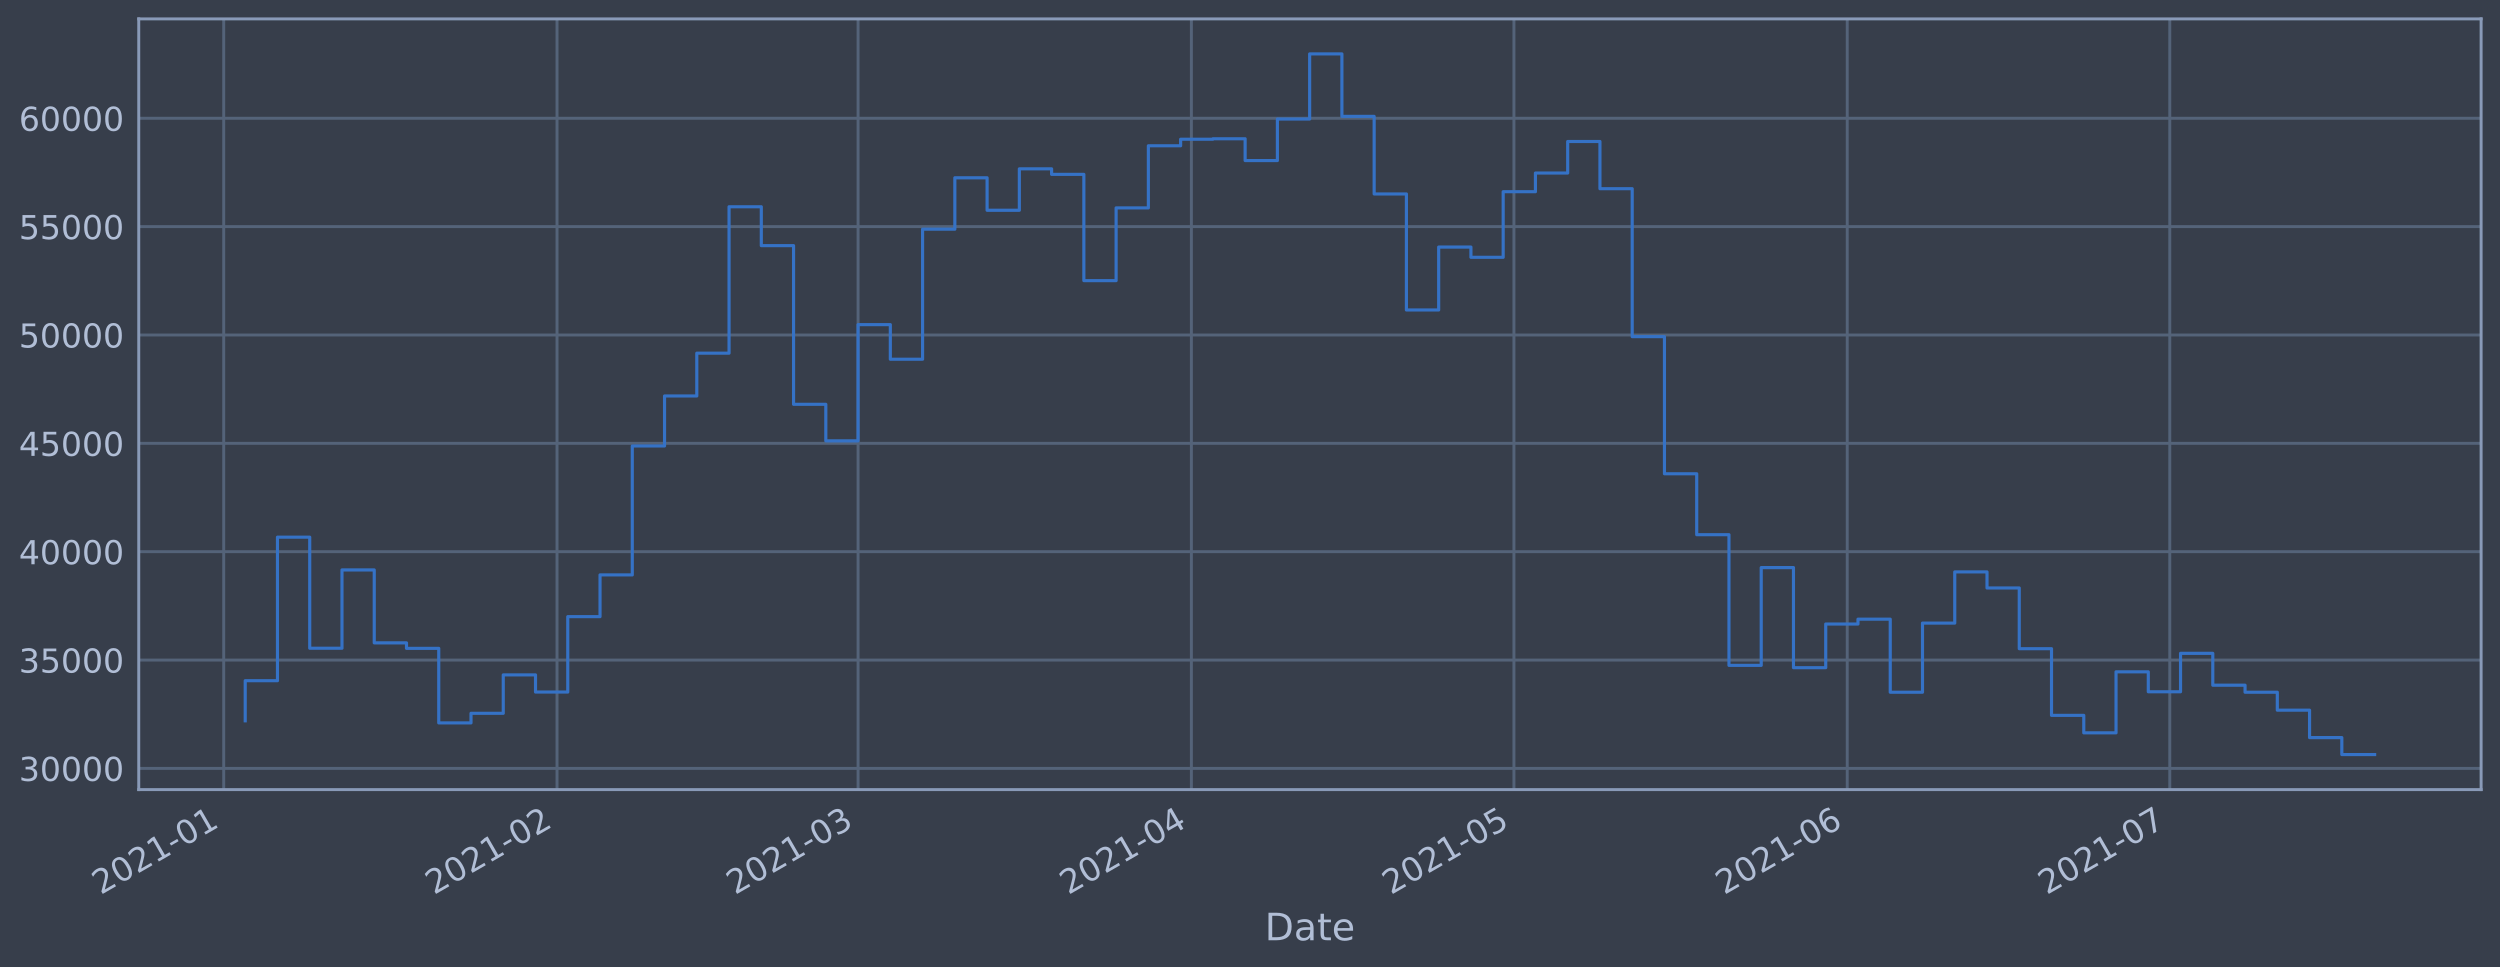
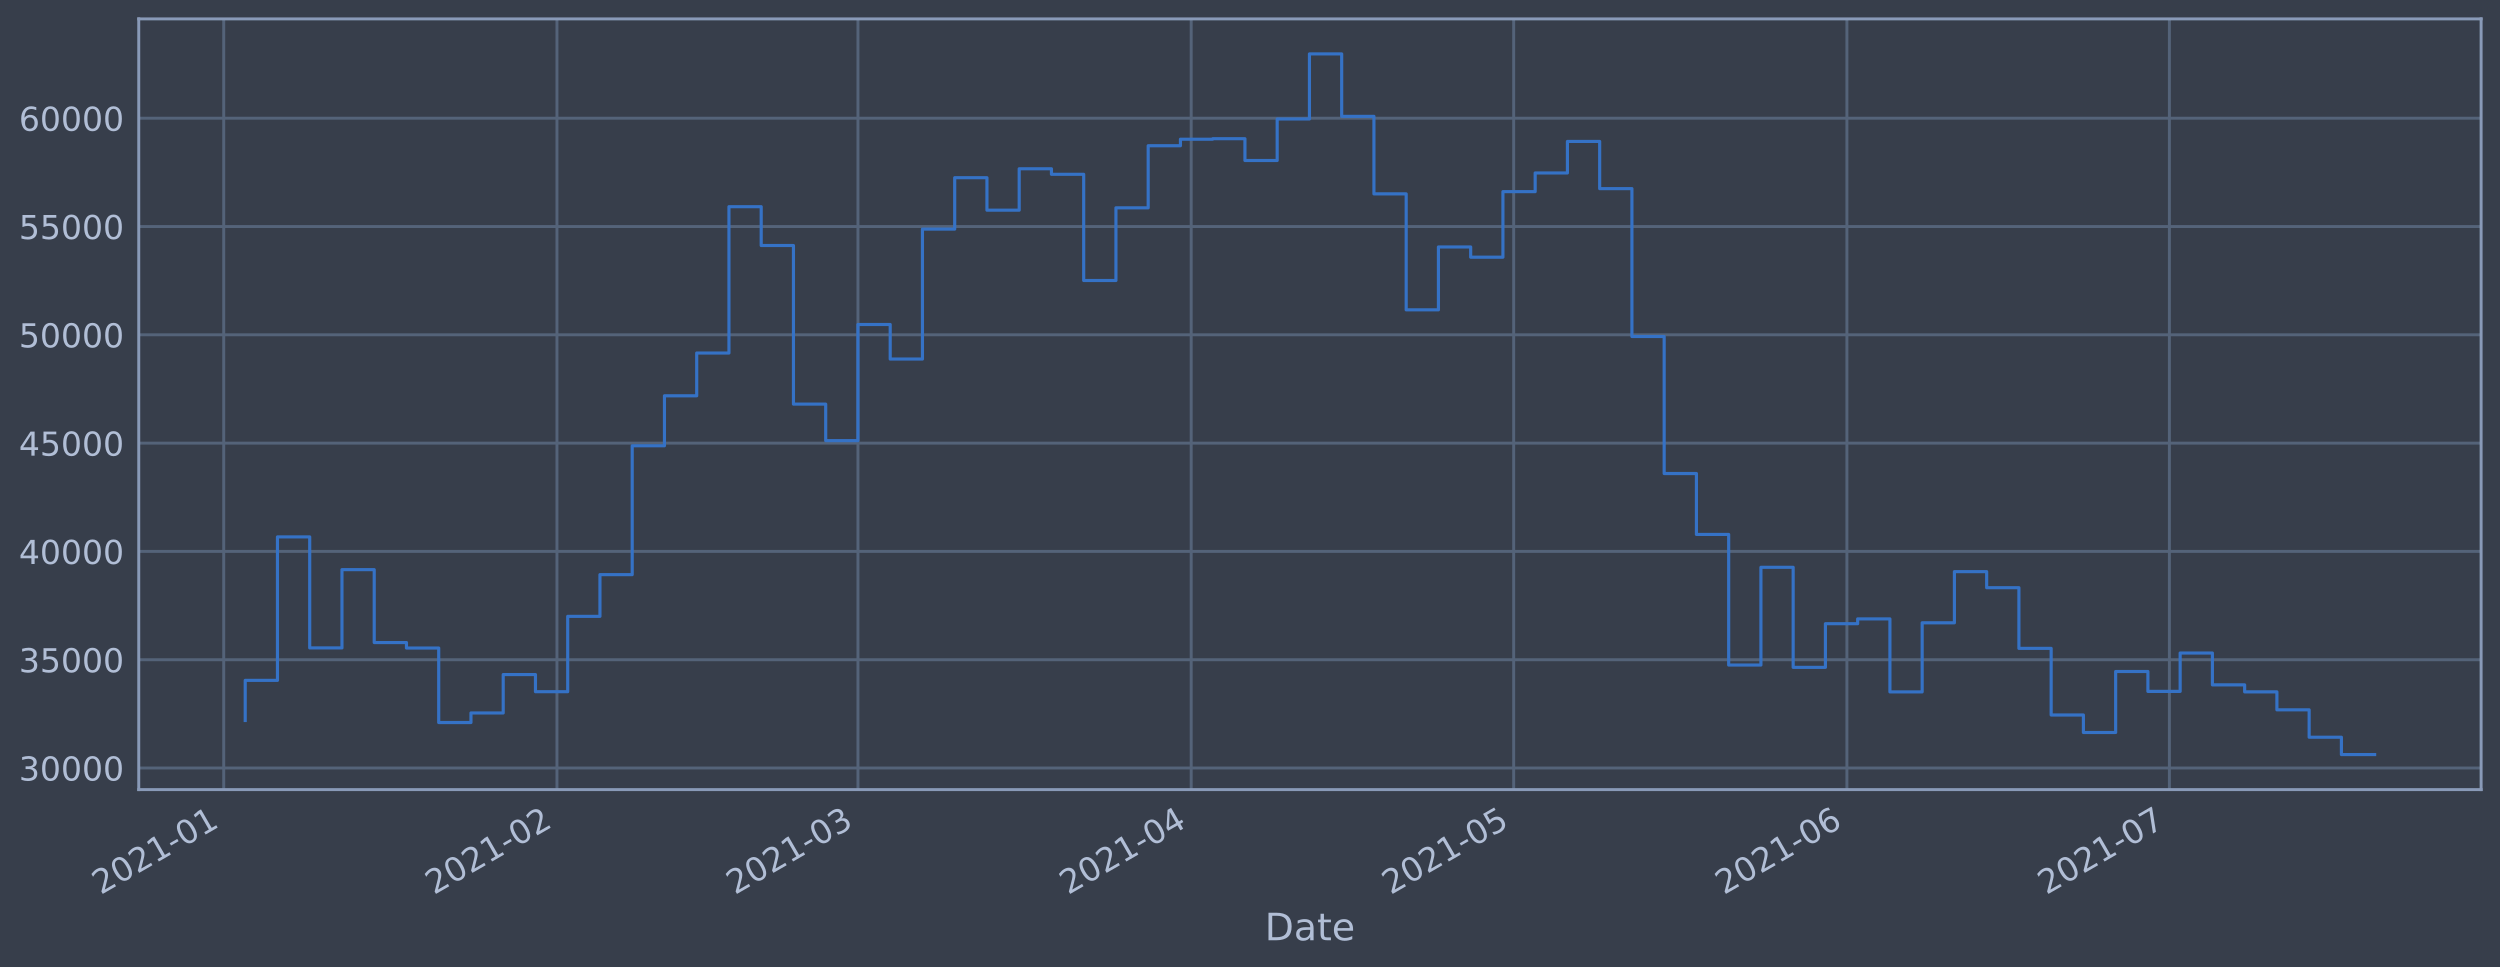
<svg xmlns="http://www.w3.org/2000/svg" xmlns:xlink="http://www.w3.org/1999/xlink" height="368.58pt" version="1.1" viewBox="0 0 952.884 368.58" width="952.884pt">
  <defs>
    <style type="text/css">*{stroke-linecap:butt;stroke-linejoin:round;}</style>
  </defs>
  <g id="figure_1">
    <g id="patch_1">
      <path d="M 0 368.58  L 952.884 368.58  L 952.884 0  L 0 0  z " style="fill:#373e4b;" />
    </g>
    <g id="axes_1">
      <g id="patch_2">
        <path d="M 52.884 300.96  L 945.684 300.96  L 945.684 7.2  L 52.884 7.2  z " style="fill:#373e4b;" />
      </g>
      <g id="matplotlib.axis_1">
        <g id="xtick_1">
          <g id="line2d_1">
-             <path clip-path="url(#p9659ceae5a)" d="M 85.269 300.96  L 85.269 7.2  " style="fill:none;stroke:#546379;stroke-linecap:square;stroke-width:1.12;" />
+             <path clip-path="url(#peae0e2018d)" d="M 85.271 300.96  L 85.271 7.2  " style="fill:none;stroke:#546379;stroke-linecap:square;stroke-width:1.12;" />
          </g>
          <g id="line2d_2" />
          <g id="text_1">
-             <g style="fill:#b1bed6;" transform="translate(38.36613 341.1745)rotate(-30)scale(0.126 -0.126)">
+             <g style="fill:#b1bed6;" transform="translate(38.36777 341.1745)rotate(-30)scale(0.126 -0.126)">
              <defs>
                <path d="M 1228 531  L 3431 531  L 3431 0  L 469 0  L 469 531  Q 828 903 1448 1529  Q 2069 2156 2228 2338  Q 2531 2678 2651 2914  Q 2772 3150 2772 3378  Q 2772 3750 2511 3984  Q 2250 4219 1831 4219  Q 1534 4219 1204 4116  Q 875 4013 500 3803  L 500 4441  Q 881 4594 1212 4672  Q 1544 4750 1819 4750  Q 2544 4750 2975 4387  Q 3406 4025 3406 3419  Q 3406 3131 3298 2873  Q 3191 2616 2906 2266  Q 2828 2175 2409 1742  Q 1991 1309 1228 531  z " id="DejaVuSans-32" transform="scale(0.015625)" />
                <path d="M 2034 4250  Q 1547 4250 1301 3770  Q 1056 3291 1056 2328  Q 1056 1369 1301 889  Q 1547 409 2034 409  Q 2525 409 2770 889  Q 3016 1369 3016 2328  Q 3016 3291 2770 3770  Q 2525 4250 2034 4250  z M 2034 4750  Q 2819 4750 3233 4129  Q 3647 3509 3647 2328  Q 3647 1150 3233 529  Q 2819 -91 2034 -91  Q 1250 -91 836 529  Q 422 1150 422 2328  Q 422 3509 836 4129  Q 1250 4750 2034 4750  z " id="DejaVuSans-30" transform="scale(0.015625)" />
                <path d="M 794 531  L 1825 531  L 1825 4091  L 703 3866  L 703 4441  L 1819 4666  L 2450 4666  L 2450 531  L 3481 531  L 3481 0  L 794 0  L 794 531  z " id="DejaVuSans-31" transform="scale(0.015625)" />
                <path d="M 313 2009  L 1997 2009  L 1997 1497  L 313 1497  L 313 2009  z " id="DejaVuSans-2d" transform="scale(0.015625)" />
              </defs>
              <use xlink:href="#DejaVuSans-32" />
              <use x="63.623" xlink:href="#DejaVuSans-30" />
              <use x="127.246" xlink:href="#DejaVuSans-32" />
              <use x="190.869" xlink:href="#DejaVuSans-31" />
              <use x="254.492" xlink:href="#DejaVuSans-2d" />
              <use x="290.576" xlink:href="#DejaVuSans-30" />
              <use x="354.199" xlink:href="#DejaVuSans-31" />
            </g>
          </g>
        </g>
        <g id="xtick_2">
          <g id="line2d_3">
-             <path clip-path="url(#p9659ceae5a)" d="M 212.31 300.96  L 212.31 7.2  " style="fill:none;stroke:#546379;stroke-linecap:square;stroke-width:1.12;" />
+             <path clip-path="url(#peae0e2018d)" d="M 212.286 300.96  L 212.286 7.2  " style="fill:none;stroke:#546379;stroke-linecap:square;stroke-width:1.12;" />
          </g>
          <g id="line2d_4" />
          <g id="text_2">
-             <g style="fill:#b1bed6;" transform="translate(165.4066 341.1745)rotate(-30)scale(0.126 -0.126)">
+             <g style="fill:#b1bed6;" transform="translate(165.3829 341.1745)rotate(-30)scale(0.126 -0.126)">
              <use xlink:href="#DejaVuSans-32" />
              <use x="63.623" xlink:href="#DejaVuSans-30" />
              <use x="127.246" xlink:href="#DejaVuSans-32" />
              <use x="190.869" xlink:href="#DejaVuSans-31" />
              <use x="254.492" xlink:href="#DejaVuSans-2d" />
              <use x="290.576" xlink:href="#DejaVuSans-30" />
              <use x="354.199" xlink:href="#DejaVuSans-32" />
            </g>
          </g>
        </g>
        <g id="xtick_3">
          <g id="line2d_5">
-             <path clip-path="url(#p9659ceae5a)" d="M 327.056 300.96  L 327.056 7.2  " style="fill:none;stroke:#546379;stroke-linecap:square;stroke-width:1.12;" />
+             <path clip-path="url(#peae0e2018d)" d="M 327.01 300.96  L 327.01 7.2  " style="fill:none;stroke:#546379;stroke-linecap:square;stroke-width:1.12;" />
          </g>
          <g id="line2d_6" />
          <g id="text_3">
-             <g style="fill:#b1bed6;" transform="translate(280.1529 341.1745)rotate(-30)scale(0.126 -0.126)">
+             <g style="fill:#b1bed6;" transform="translate(280.1062 341.1745)rotate(-30)scale(0.126 -0.126)">
              <defs>
                <path d="M 2597 2516  Q 3050 2419 3304 2112  Q 3559 1806 3559 1356  Q 3559 666 3084 287  Q 2609 -91 1734 -91  Q 1441 -91 1130 -33  Q 819 25 488 141  L 488 750  Q 750 597 1062 519  Q 1375 441 1716 441  Q 2309 441 2620 675  Q 2931 909 2931 1356  Q 2931 1769 2642 2001  Q 2353 2234 1838 2234  L 1294 2234  L 1294 2753  L 1863 2753  Q 2328 2753 2575 2939  Q 2822 3125 2822 3475  Q 2822 3834 2567 4026  Q 2313 4219 1838 4219  Q 1578 4219 1281 4162  Q 984 4106 628 3988  L 628 4550  Q 988 4650 1302 4700  Q 1616 4750 1894 4750  Q 2613 4750 3031 4423  Q 3450 4097 3450 3541  Q 3450 3153 3228 2886  Q 3006 2619 2597 2516  z " id="DejaVuSans-33" transform="scale(0.015625)" />
              </defs>
              <use xlink:href="#DejaVuSans-32" />
              <use x="63.623" xlink:href="#DejaVuSans-30" />
              <use x="127.246" xlink:href="#DejaVuSans-32" />
              <use x="190.869" xlink:href="#DejaVuSans-31" />
              <use x="254.492" xlink:href="#DejaVuSans-2d" />
              <use x="290.576" xlink:href="#DejaVuSans-30" />
              <use x="354.199" xlink:href="#DejaVuSans-33" />
            </g>
          </g>
        </g>
        <g id="xtick_4">
          <g id="line2d_7">
-             <path clip-path="url(#p9659ceae5a)" d="M 454.097 300.96  L 454.097 7.2  " style="fill:none;stroke:#546379;stroke-linecap:square;stroke-width:1.12;" />
+             <path clip-path="url(#peae0e2018d)" d="M 454.025 300.96  L 454.025 7.2  " style="fill:none;stroke:#546379;stroke-linecap:square;stroke-width:1.12;" />
          </g>
          <g id="line2d_8" />
          <g id="text_4">
-             <g style="fill:#b1bed6;" transform="translate(407.1934 341.1745)rotate(-30)scale(0.126 -0.126)">
+             <g style="fill:#b1bed6;" transform="translate(407.1214 341.1745)rotate(-30)scale(0.126 -0.126)">
              <defs>
                <path d="M 2419 4116  L 825 1625  L 2419 1625  L 2419 4116  z M 2253 4666  L 3047 4666  L 3047 1625  L 3713 1625  L 3713 1100  L 3047 1100  L 3047 0  L 2419 0  L 2419 1100  L 313 1100  L 313 1709  L 2253 4666  z " id="DejaVuSans-34" transform="scale(0.015625)" />
              </defs>
              <use xlink:href="#DejaVuSans-32" />
              <use x="63.623" xlink:href="#DejaVuSans-30" />
              <use x="127.246" xlink:href="#DejaVuSans-32" />
              <use x="190.869" xlink:href="#DejaVuSans-31" />
              <use x="254.492" xlink:href="#DejaVuSans-2d" />
              <use x="290.576" xlink:href="#DejaVuSans-30" />
              <use x="354.199" xlink:href="#DejaVuSans-34" />
            </g>
          </g>
        </g>
        <g id="xtick_5">
          <g id="line2d_9">
-             <path clip-path="url(#p9659ceae5a)" d="M 577.039 300.96  L 577.039 7.2  " style="fill:none;stroke:#546379;stroke-linecap:square;stroke-width:1.12;" />
+             <path clip-path="url(#peae0e2018d)" d="M 576.943 300.96  L 576.943 7.2  " style="fill:none;stroke:#546379;stroke-linecap:square;stroke-width:1.12;" />
          </g>
          <g id="line2d_10" />
          <g id="text_5">
-             <g style="fill:#b1bed6;" transform="translate(530.1359 341.1745)rotate(-30)scale(0.126 -0.126)">
+             <g style="fill:#b1bed6;" transform="translate(530.0392 341.1745)rotate(-30)scale(0.126 -0.126)">
              <defs>
                <path d="M 691 4666  L 3169 4666  L 3169 4134  L 1269 4134  L 1269 2991  Q 1406 3038 1543 3061  Q 1681 3084 1819 3084  Q 2600 3084 3056 2656  Q 3513 2228 3513 1497  Q 3513 744 3044 326  Q 2575 -91 1722 -91  Q 1428 -91 1123 -41  Q 819 9 494 109  L 494 744  Q 775 591 1075 516  Q 1375 441 1709 441  Q 2250 441 2565 725  Q 2881 1009 2881 1497  Q 2881 1984 2565 2268  Q 2250 2553 1709 2553  Q 1456 2553 1204 2497  Q 953 2441 691 2322  L 691 4666  z " id="DejaVuSans-35" transform="scale(0.015625)" />
              </defs>
              <use xlink:href="#DejaVuSans-32" />
              <use x="63.623" xlink:href="#DejaVuSans-30" />
              <use x="127.246" xlink:href="#DejaVuSans-32" />
              <use x="190.869" xlink:href="#DejaVuSans-31" />
              <use x="254.492" xlink:href="#DejaVuSans-2d" />
              <use x="290.576" xlink:href="#DejaVuSans-30" />
              <use x="354.199" xlink:href="#DejaVuSans-35" />
            </g>
          </g>
        </g>
        <g id="xtick_6">
          <g id="line2d_11">
-             <path clip-path="url(#p9659ceae5a)" d="M 704.08 300.96  L 704.08 7.2  " style="fill:none;stroke:#546379;stroke-linecap:square;stroke-width:1.12;" />
+             <path clip-path="url(#peae0e2018d)" d="M 703.958 300.96  L 703.958 7.2  " style="fill:none;stroke:#546379;stroke-linecap:square;stroke-width:1.12;" />
          </g>
          <g id="line2d_12" />
          <g id="text_6">
-             <g style="fill:#b1bed6;" transform="translate(657.1764 341.1745)rotate(-30)scale(0.126 -0.126)">
+             <g style="fill:#b1bed6;" transform="translate(657.0544 341.1745)rotate(-30)scale(0.126 -0.126)">
              <defs>
                <path d="M 2113 2584  Q 1688 2584 1439 2293  Q 1191 2003 1191 1497  Q 1191 994 1439 701  Q 1688 409 2113 409  Q 2538 409 2786 701  Q 3034 994 3034 1497  Q 3034 2003 2786 2293  Q 2538 2584 2113 2584  z M 3366 4563  L 3366 3988  Q 3128 4100 2886 4159  Q 2644 4219 2406 4219  Q 1781 4219 1451 3797  Q 1122 3375 1075 2522  Q 1259 2794 1537 2939  Q 1816 3084 2150 3084  Q 2853 3084 3261 2657  Q 3669 2231 3669 1497  Q 3669 778 3244 343  Q 2819 -91 2113 -91  Q 1303 -91 875 529  Q 447 1150 447 2328  Q 447 3434 972 4092  Q 1497 4750 2381 4750  Q 2619 4750 2861 4703  Q 3103 4656 3366 4563  z " id="DejaVuSans-36" transform="scale(0.015625)" />
              </defs>
              <use xlink:href="#DejaVuSans-32" />
              <use x="63.623" xlink:href="#DejaVuSans-30" />
              <use x="127.246" xlink:href="#DejaVuSans-32" />
              <use x="190.869" xlink:href="#DejaVuSans-31" />
              <use x="254.492" xlink:href="#DejaVuSans-2d" />
              <use x="290.576" xlink:href="#DejaVuSans-30" />
              <use x="354.199" xlink:href="#DejaVuSans-36" />
            </g>
          </g>
        </g>
        <g id="xtick_7">
          <g id="line2d_13">
-             <path clip-path="url(#p9659ceae5a)" d="M 827.022 300.96  L 827.022 7.2  " style="fill:none;stroke:#546379;stroke-linecap:square;stroke-width:1.12;" />
+             <path clip-path="url(#peae0e2018d)" d="M 826.876 300.96  L 826.876 7.2  " style="fill:none;stroke:#546379;stroke-linecap:square;stroke-width:1.12;" />
          </g>
          <g id="line2d_14" />
          <g id="text_7">
-             <g style="fill:#b1bed6;" transform="translate(780.1188 341.1745)rotate(-30)scale(0.126 -0.126)">
+             <g style="fill:#b1bed6;" transform="translate(779.9722 341.1745)rotate(-30)scale(0.126 -0.126)">
              <defs>
                <path d="M 525 4666  L 3525 4666  L 3525 4397  L 1831 0  L 1172 0  L 2766 4134  L 525 4134  L 525 4666  z " id="DejaVuSans-37" transform="scale(0.015625)" />
              </defs>
              <use xlink:href="#DejaVuSans-32" />
              <use x="63.623" xlink:href="#DejaVuSans-30" />
              <use x="127.246" xlink:href="#DejaVuSans-32" />
              <use x="190.869" xlink:href="#DejaVuSans-31" />
              <use x="254.492" xlink:href="#DejaVuSans-2d" />
              <use x="290.576" xlink:href="#DejaVuSans-30" />
              <use x="354.199" xlink:href="#DejaVuSans-37" />
            </g>
          </g>
        </g>
        <g id="text_8">
          <g style="fill:#b1bed6;" transform="translate(482.0746 358.3856)scale(0.144 -0.144)">
            <defs>
              <path d="M 1259 4147  L 1259 519  L 2022 519  Q 2988 519 3436 956  Q 3884 1394 3884 2338  Q 3884 3275 3436 3711  Q 2988 4147 2022 4147  L 1259 4147  z M 628 4666  L 1925 4666  Q 3281 4666 3915 4102  Q 4550 3538 4550 2338  Q 4550 1131 3912 565  Q 3275 0 1925 0  L 628 0  L 628 4666  z " id="DejaVuSans-44" transform="scale(0.015625)" />
              <path d="M 2194 1759  Q 1497 1759 1228 1600  Q 959 1441 959 1056  Q 959 750 1161 570  Q 1363 391 1709 391  Q 2188 391 2477 730  Q 2766 1069 2766 1631  L 2766 1759  L 2194 1759  z M 3341 1997  L 3341 0  L 2766 0  L 2766 531  Q 2569 213 2275 61  Q 1981 -91 1556 -91  Q 1019 -91 701 211  Q 384 513 384 1019  Q 384 1609 779 1909  Q 1175 2209 1959 2209  L 2766 2209  L 2766 2266  Q 2766 2663 2505 2880  Q 2244 3097 1772 3097  Q 1472 3097 1187 3025  Q 903 2953 641 2809  L 641 3341  Q 956 3463 1253 3523  Q 1550 3584 1831 3584  Q 2591 3584 2966 3190  Q 3341 2797 3341 1997  z " id="DejaVuSans-61" transform="scale(0.015625)" />
              <path d="M 1172 4494  L 1172 3500  L 2356 3500  L 2356 3053  L 1172 3053  L 1172 1153  Q 1172 725 1289 603  Q 1406 481 1766 481  L 2356 481  L 2356 0  L 1766 0  Q 1100 0 847 248  Q 594 497 594 1153  L 594 3053  L 172 3053  L 172 3500  L 594 3500  L 594 4494  L 1172 4494  z " id="DejaVuSans-74" transform="scale(0.015625)" />
              <path d="M 3597 1894  L 3597 1613  L 953 1613  Q 991 1019 1311 708  Q 1631 397 2203 397  Q 2534 397 2845 478  Q 3156 559 3463 722  L 3463 178  Q 3153 47 2828 -22  Q 2503 -91 2169 -91  Q 1331 -91 842 396  Q 353 884 353 1716  Q 353 2575 817 3079  Q 1281 3584 2069 3584  Q 2775 3584 3186 3129  Q 3597 2675 3597 1894  z M 3022 2063  Q 3016 2534 2758 2815  Q 2500 3097 2075 3097  Q 1594 3097 1305 2825  Q 1016 2553 972 2059  L 3022 2063  z " id="DejaVuSans-65" transform="scale(0.015625)" />
            </defs>
            <use xlink:href="#DejaVuSans-44" />
            <use x="77.002" xlink:href="#DejaVuSans-61" />
            <use x="138.281" xlink:href="#DejaVuSans-74" />
            <use x="177.49" xlink:href="#DejaVuSans-65" />
          </g>
        </g>
      </g>
      <g id="matplotlib.axis_2">
        <g id="ytick_1">
          <g id="line2d_15">
-             <path clip-path="url(#p9659ceae5a)" d="M 52.884 292.878  L 945.684 292.878  " style="fill:none;stroke:#546379;stroke-linecap:square;stroke-width:1.12;" />
+             <path clip-path="url(#peae0e2018d)" d="M 52.884 292.731  L 945.684 292.731  " style="fill:none;stroke:#546379;stroke-linecap:square;stroke-width:1.12;" />
          </g>
          <g id="line2d_16" />
          <g id="text_9">
-             <g style="fill:#b1bed6;" transform="translate(7.2 297.6652)scale(0.126 -0.126)">
+             <g style="fill:#b1bed6;" transform="translate(7.2 297.5183)scale(0.126 -0.126)">
              <use xlink:href="#DejaVuSans-33" />
              <use x="63.623" xlink:href="#DejaVuSans-30" />
              <use x="127.246" xlink:href="#DejaVuSans-30" />
              <use x="190.869" xlink:href="#DejaVuSans-30" />
              <use x="254.492" xlink:href="#DejaVuSans-30" />
            </g>
          </g>
        </g>
        <g id="ytick_2">
          <g id="line2d_17">
-             <path clip-path="url(#p9659ceae5a)" d="M 52.884 251.578  L 945.684 251.578  " style="fill:none;stroke:#546379;stroke-linecap:square;stroke-width:1.12;" />
+             <path clip-path="url(#peae0e2018d)" d="M 52.884 251.454  L 945.684 251.454  " style="fill:none;stroke:#546379;stroke-linecap:square;stroke-width:1.12;" />
          </g>
          <g id="line2d_18" />
          <g id="text_10">
-             <g style="fill:#b1bed6;" transform="translate(7.2 256.3651)scale(0.126 -0.126)">
+             <g style="fill:#b1bed6;" transform="translate(7.2 256.2405)scale(0.126 -0.126)">
              <use xlink:href="#DejaVuSans-33" />
              <use x="63.623" xlink:href="#DejaVuSans-35" />
              <use x="127.246" xlink:href="#DejaVuSans-30" />
              <use x="190.869" xlink:href="#DejaVuSans-30" />
              <use x="254.492" xlink:href="#DejaVuSans-30" />
            </g>
          </g>
        </g>
        <g id="ytick_3">
          <g id="line2d_19">
-             <path clip-path="url(#p9659ceae5a)" d="M 52.884 210.278  L 945.684 210.278  " style="fill:none;stroke:#546379;stroke-linecap:square;stroke-width:1.12;" />
+             <path clip-path="url(#peae0e2018d)" d="M 52.884 210.176  L 945.684 210.176  " style="fill:none;stroke:#546379;stroke-linecap:square;stroke-width:1.12;" />
          </g>
          <g id="line2d_20" />
          <g id="text_11">
-             <g style="fill:#b1bed6;" transform="translate(7.2 215.065)scale(0.126 -0.126)">
+             <g style="fill:#b1bed6;" transform="translate(7.2 214.9627)scale(0.126 -0.126)">
              <use xlink:href="#DejaVuSans-34" />
              <use x="63.623" xlink:href="#DejaVuSans-30" />
              <use x="127.246" xlink:href="#DejaVuSans-30" />
              <use x="190.869" xlink:href="#DejaVuSans-30" />
              <use x="254.492" xlink:href="#DejaVuSans-30" />
            </g>
          </g>
        </g>
        <g id="ytick_4">
          <g id="line2d_21">
-             <path clip-path="url(#p9659ceae5a)" d="M 52.884 168.978  L 945.684 168.978  " style="fill:none;stroke:#546379;stroke-linecap:square;stroke-width:1.12;" />
+             <path clip-path="url(#peae0e2018d)" d="M 52.884 168.898  L 945.684 168.898  " style="fill:none;stroke:#546379;stroke-linecap:square;stroke-width:1.12;" />
          </g>
          <g id="line2d_22" />
          <g id="text_12">
-             <g style="fill:#b1bed6;" transform="translate(7.2 173.7649)scale(0.126 -0.126)">
+             <g style="fill:#b1bed6;" transform="translate(7.2 173.6849)scale(0.126 -0.126)">
              <use xlink:href="#DejaVuSans-34" />
              <use x="63.623" xlink:href="#DejaVuSans-35" />
              <use x="127.246" xlink:href="#DejaVuSans-30" />
              <use x="190.869" xlink:href="#DejaVuSans-30" />
              <use x="254.492" xlink:href="#DejaVuSans-30" />
            </g>
          </g>
        </g>
        <g id="ytick_5">
          <g id="line2d_23">
-             <path clip-path="url(#p9659ceae5a)" d="M 52.884 127.678  L 945.684 127.678  " style="fill:none;stroke:#546379;stroke-linecap:square;stroke-width:1.12;" />
+             <path clip-path="url(#peae0e2018d)" d="M 52.884 127.62  L 945.684 127.62  " style="fill:none;stroke:#546379;stroke-linecap:square;stroke-width:1.12;" />
          </g>
          <g id="line2d_24" />
          <g id="text_13">
-             <g style="fill:#b1bed6;" transform="translate(7.2 132.4649)scale(0.126 -0.126)">
+             <g style="fill:#b1bed6;" transform="translate(7.2 132.4071)scale(0.126 -0.126)">
              <use xlink:href="#DejaVuSans-35" />
              <use x="63.623" xlink:href="#DejaVuSans-30" />
              <use x="127.246" xlink:href="#DejaVuSans-30" />
              <use x="190.869" xlink:href="#DejaVuSans-30" />
              <use x="254.492" xlink:href="#DejaVuSans-30" />
            </g>
          </g>
        </g>
        <g id="ytick_6">
          <g id="line2d_25">
-             <path clip-path="url(#p9659ceae5a)" d="M 52.884 86.378  L 945.684 86.378  " style="fill:none;stroke:#546379;stroke-linecap:square;stroke-width:1.12;" />
+             <path clip-path="url(#peae0e2018d)" d="M 52.884 86.342  L 945.684 86.342  " style="fill:none;stroke:#546379;stroke-linecap:square;stroke-width:1.12;" />
          </g>
          <g id="line2d_26" />
          <g id="text_14">
-             <g style="fill:#b1bed6;" transform="translate(7.2 91.16479)scale(0.126 -0.126)">
+             <g style="fill:#b1bed6;" transform="translate(7.2 91.1293)scale(0.126 -0.126)">
              <use xlink:href="#DejaVuSans-35" />
              <use x="63.623" xlink:href="#DejaVuSans-35" />
              <use x="127.246" xlink:href="#DejaVuSans-30" />
              <use x="190.869" xlink:href="#DejaVuSans-30" />
              <use x="254.492" xlink:href="#DejaVuSans-30" />
            </g>
          </g>
        </g>
        <g id="ytick_7">
          <g id="line2d_27">
-             <path clip-path="url(#p9659ceae5a)" d="M 52.884 45.078  L 945.684 45.078  " style="fill:none;stroke:#546379;stroke-linecap:square;stroke-width:1.12;" />
+             <path clip-path="url(#peae0e2018d)" d="M 52.884 45.064  L 945.684 45.064  " style="fill:none;stroke:#546379;stroke-linecap:square;stroke-width:1.12;" />
          </g>
          <g id="line2d_28" />
          <g id="text_15">
-             <g style="fill:#b1bed6;" transform="translate(7.2 49.86472)scale(0.126 -0.126)">
+             <g style="fill:#b1bed6;" transform="translate(7.2 49.85149)scale(0.126 -0.126)">
              <use xlink:href="#DejaVuSans-36" />
              <use x="63.623" xlink:href="#DejaVuSans-30" />
              <use x="127.246" xlink:href="#DejaVuSans-30" />
              <use x="190.869" xlink:href="#DejaVuSans-30" />
              <use x="254.492" xlink:href="#DejaVuSans-30" />
            </g>
          </g>
        </g>
      </g>
      <g id="line2d_29">
-         <path clip-path="url(#p9659ceae5a)" d="M 93.466 274.744  L 93.466 259.453  L 105.76 259.453  L 105.76 204.742  L 118.054 204.742  L 118.054 247.077  L 130.348 247.077  L 130.348 217.229  L 142.643 217.229  L 142.643 245.028  L 154.937 245.028  L 154.937 247.126  L 167.231 247.126  L 167.231 275.534  L 179.525 275.534  L 179.525 271.883  L 191.82 271.883  L 191.82 257.242  L 204.114 257.242  L 204.114 263.779  L 216.408 263.779  L 216.408 235.041  L 228.702 235.041  L 228.702 219.132  L 240.996 219.132  L 240.996 169.984  L 253.291 169.984  L 253.291 150.928  L 265.585 150.928  L 265.585 134.615  L 277.879 134.615  L 277.879 78.807  L 290.173 78.807  L 290.173 93.619  L 302.468 93.619  L 302.468 154.106  L 314.762 154.106  L 314.762 168.037  L 327.056 168.037  L 327.056 123.732  L 339.35 123.732  L 339.35 136.916  L 351.645 136.916  L 351.645 87.356  L 363.939 87.356  L 363.939 67.766  L 376.233 67.766  L 376.233 80.144  L 388.527 80.144  L 388.527 64.357  L 400.822 64.357  L 400.822 66.461  L 413.116 66.461  L 413.116 106.96  L 425.41 106.96  L 425.41 79.242  L 437.704 79.242  L 437.704 55.567  L 449.999 55.567  L 449.999 53.079  L 462.293 53.079  L 462.293 52.891  L 474.587 52.891  L 474.587 61.196  L 486.881 61.196  L 486.881 45.368  L 499.176 45.368  L 499.176 20.553  L 511.47 20.553  L 511.47 44.358  L 523.764 44.358  L 523.764 73.922  L 536.058 73.922  L 536.058 118.153  L 548.353 118.153  L 548.353 94.17  L 560.647 94.17  L 560.647 98.073  L 572.941 98.073  L 572.941 73.075  L 585.235 73.075  L 585.235 65.949  L 597.53 65.949  L 597.53 53.926  L 609.824 53.926  L 609.824 71.923  L 622.118 71.923  L 622.118 128.318  L 634.412 128.318  L 634.412 180.573  L 646.707 180.573  L 646.707 203.799  L 659.001 203.799  L 659.001 253.606  L 671.295 253.606  L 671.295 216.341  L 683.589 216.341  L 683.589 254.488  L 695.884 254.488  L 695.884 237.845  L 708.178 237.845  L 708.178 236.004  L 720.472 236.004  L 720.472 263.845  L 732.766 263.845  L 732.766 237.498  L 745.06 237.498  L 745.06 217.986  L 757.355 217.986  L 757.355 224.115  L 769.649 224.115  L 769.649 247.248  L 781.943 247.248  L 781.943 272.661  L 794.237 272.661  L 794.237 279.327  L 806.532 279.327  L 806.532 256.066  L 818.826 256.066  L 818.826 263.663  L 831.12 263.663  L 831.12 249.023  L 843.414 249.023  L 843.414 261.168  L 855.709 261.168  L 855.709 263.839  L 868.003 263.839  L 868.003 270.687  L 880.297 270.687  L 880.297 281.139  L 892.591 281.139  L 892.591 287.607  L 905.102 287.607  L 905.102 287.607  " style="fill:none;stroke:#3572c6;stroke-linecap:square;stroke-width:1.2;" />
+         <path clip-path="url(#peae0e2018d)" d="M 93.466 274.607  L 93.466 259.324  L 105.757 259.324  L 105.757 204.642  L 118.049 204.642  L 118.049 246.955  L 130.341 246.955  L 130.341 217.123  L 142.633 217.123  L 142.633 244.907  L 154.925 244.907  L 154.925 247.004  L 167.216 247.004  L 167.216 275.397  L 179.508 275.397  L 179.508 271.747  L 191.8 271.747  L 191.8 257.115  L 204.092 257.115  L 204.092 263.648  L 216.383 263.648  L 216.383 234.925  L 228.675 234.925  L 228.675 219.025  L 240.967 219.025  L 240.967 169.904  L 253.259 169.904  L 253.259 150.858  L 265.551 150.858  L 265.551 134.554  L 277.842 134.554  L 277.842 78.776  L 290.134 78.776  L 290.134 93.579  L 302.426 93.579  L 302.426 154.034  L 314.718 154.034  L 314.718 167.957  L 327.01 167.957  L 327.01 123.676  L 339.301 123.676  L 339.301 136.853  L 351.593 136.853  L 351.593 87.32  L 363.885 87.32  L 363.885 67.74  L 376.177 67.74  L 376.177 80.112  L 388.468 80.112  L 388.468 64.334  L 400.76 64.334  L 400.76 66.437  L 413.052 66.437  L 413.052 106.913  L 425.344 106.913  L 425.344 79.21  L 437.636 79.21  L 437.636 55.548  L 449.927 55.548  L 449.927 53.061  L 462.219 53.061  L 462.219 52.873  L 474.511 52.873  L 474.511 61.174  L 486.803 61.174  L 486.803 45.354  L 499.095 45.354  L 499.095 20.553  L 511.386 20.553  L 511.386 44.346  L 523.678 44.346  L 523.678 73.894  L 535.97 73.894  L 535.97 118.1  L 548.262 118.1  L 548.262 94.13  L 560.553 94.13  L 560.553 98.031  L 572.845 98.031  L 572.845 73.047  L 585.137 73.047  L 585.137 65.924  L 597.429 65.924  L 597.429 53.908  L 609.721 53.908  L 609.721 71.895  L 622.012 71.895  L 622.012 128.26  L 634.304 128.26  L 634.304 180.487  L 646.596 180.487  L 646.596 203.701  L 658.888 203.701  L 658.888 253.48  L 671.18 253.48  L 671.18 216.235  L 683.471 216.235  L 683.471 254.362  L 695.763 254.362  L 695.763 237.727  L 708.055 237.727  L 708.055 235.888  L 720.347 235.888  L 720.347 263.714  L 732.638 263.714  L 732.638 237.381  L 744.93 237.381  L 744.93 217.88  L 757.222 217.88  L 757.222 224.005  L 769.514 224.005  L 769.514 247.126  L 781.806 247.126  L 781.806 272.525  L 794.097 272.525  L 794.097 279.187  L 806.389 279.187  L 806.389 255.939  L 818.681 255.939  L 818.681 263.532  L 830.973 263.532  L 830.973 248.9  L 843.265 248.9  L 843.265 261.038  L 855.556 261.038  L 855.556 263.708  L 867.848 263.708  L 867.848 270.552  L 880.14 270.552  L 880.14 280.998  L 892.432 280.998  L 892.432 287.607  L 905.102 287.607  L 905.102 287.607  " style="fill:none;stroke:#3572c6;stroke-linecap:square;stroke-width:1.2;" />
      </g>
      <g id="patch_3">
        <path d="M 52.884 300.96  L 52.884 7.2  " style="fill:none;stroke:#899ab8;stroke-linecap:square;stroke-linejoin:miter;stroke-width:1.12;" />
      </g>
      <g id="patch_4">
        <path d="M 945.684 300.96  L 945.684 7.2  " style="fill:none;stroke:#899ab8;stroke-linecap:square;stroke-linejoin:miter;stroke-width:1.12;" />
      </g>
      <g id="patch_5">
        <path d="M 52.884 300.96  L 945.684 300.96  " style="fill:none;stroke:#899ab8;stroke-linecap:square;stroke-linejoin:miter;stroke-width:1.12;" />
      </g>
      <g id="patch_6">
        <path d="M 52.884 7.2  L 945.684 7.2  " style="fill:none;stroke:#899ab8;stroke-linecap:square;stroke-linejoin:miter;stroke-width:1.12;" />
      </g>
    </g>
  </g>
  <defs>
-     <clipPath id="p9659ceae5a">
+     <clipPath id="peae0e2018d">
      <rect height="293.76" width="892.8" x="52.884" y="7.2" />
    </clipPath>
  </defs>
</svg>
